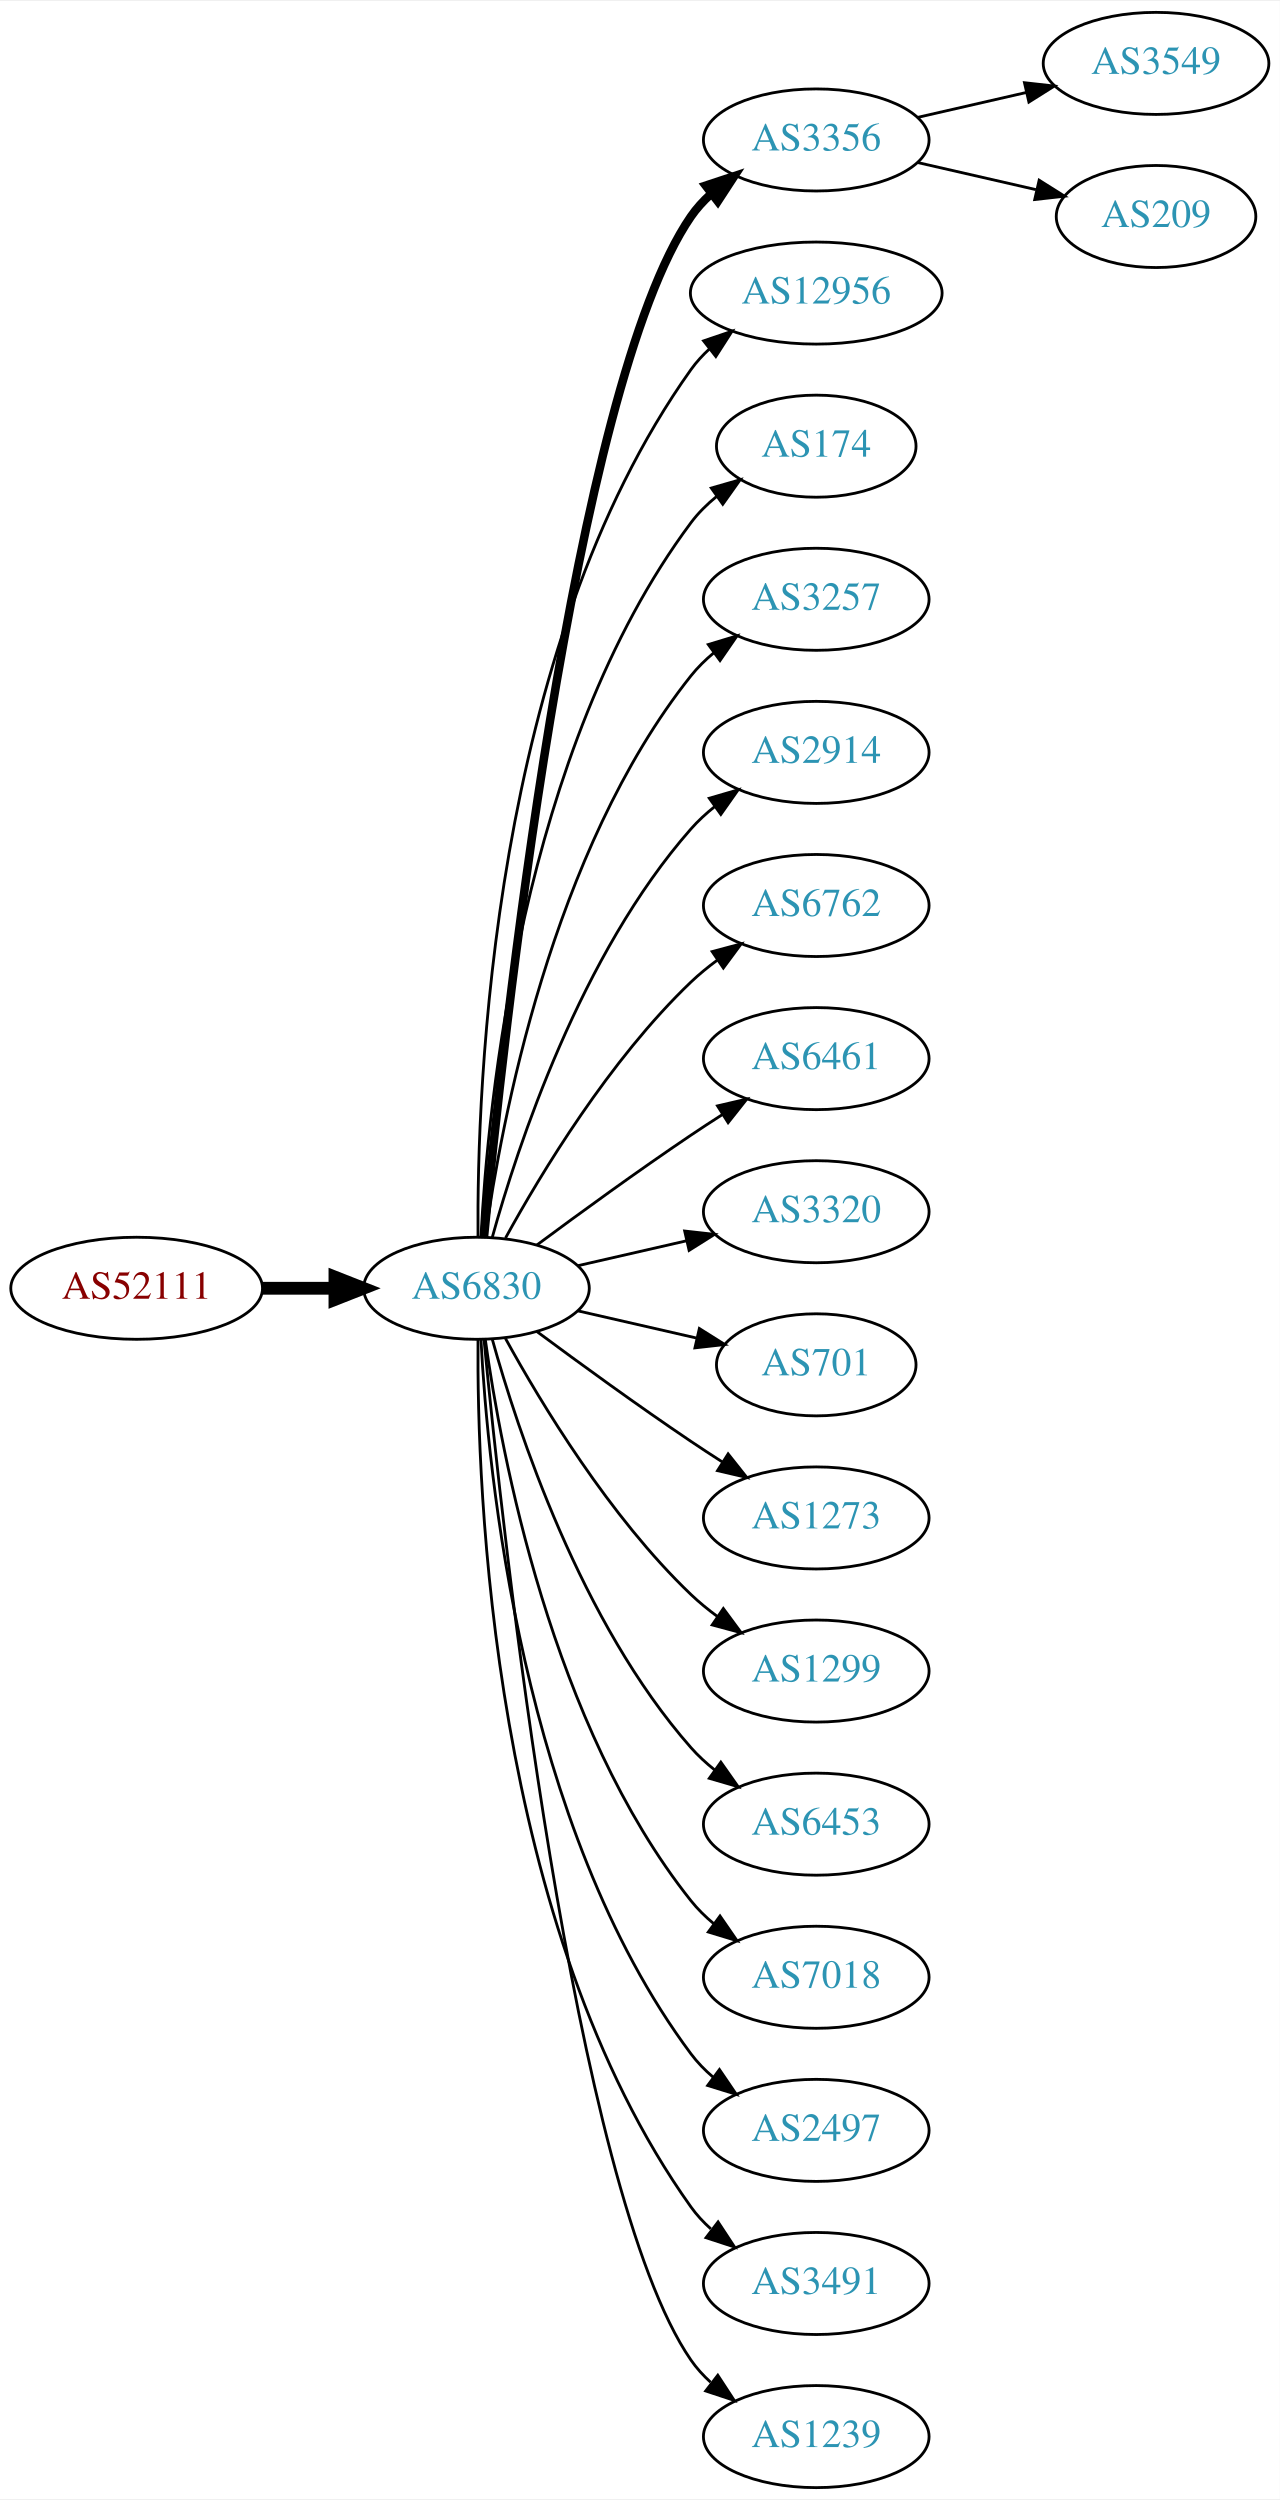
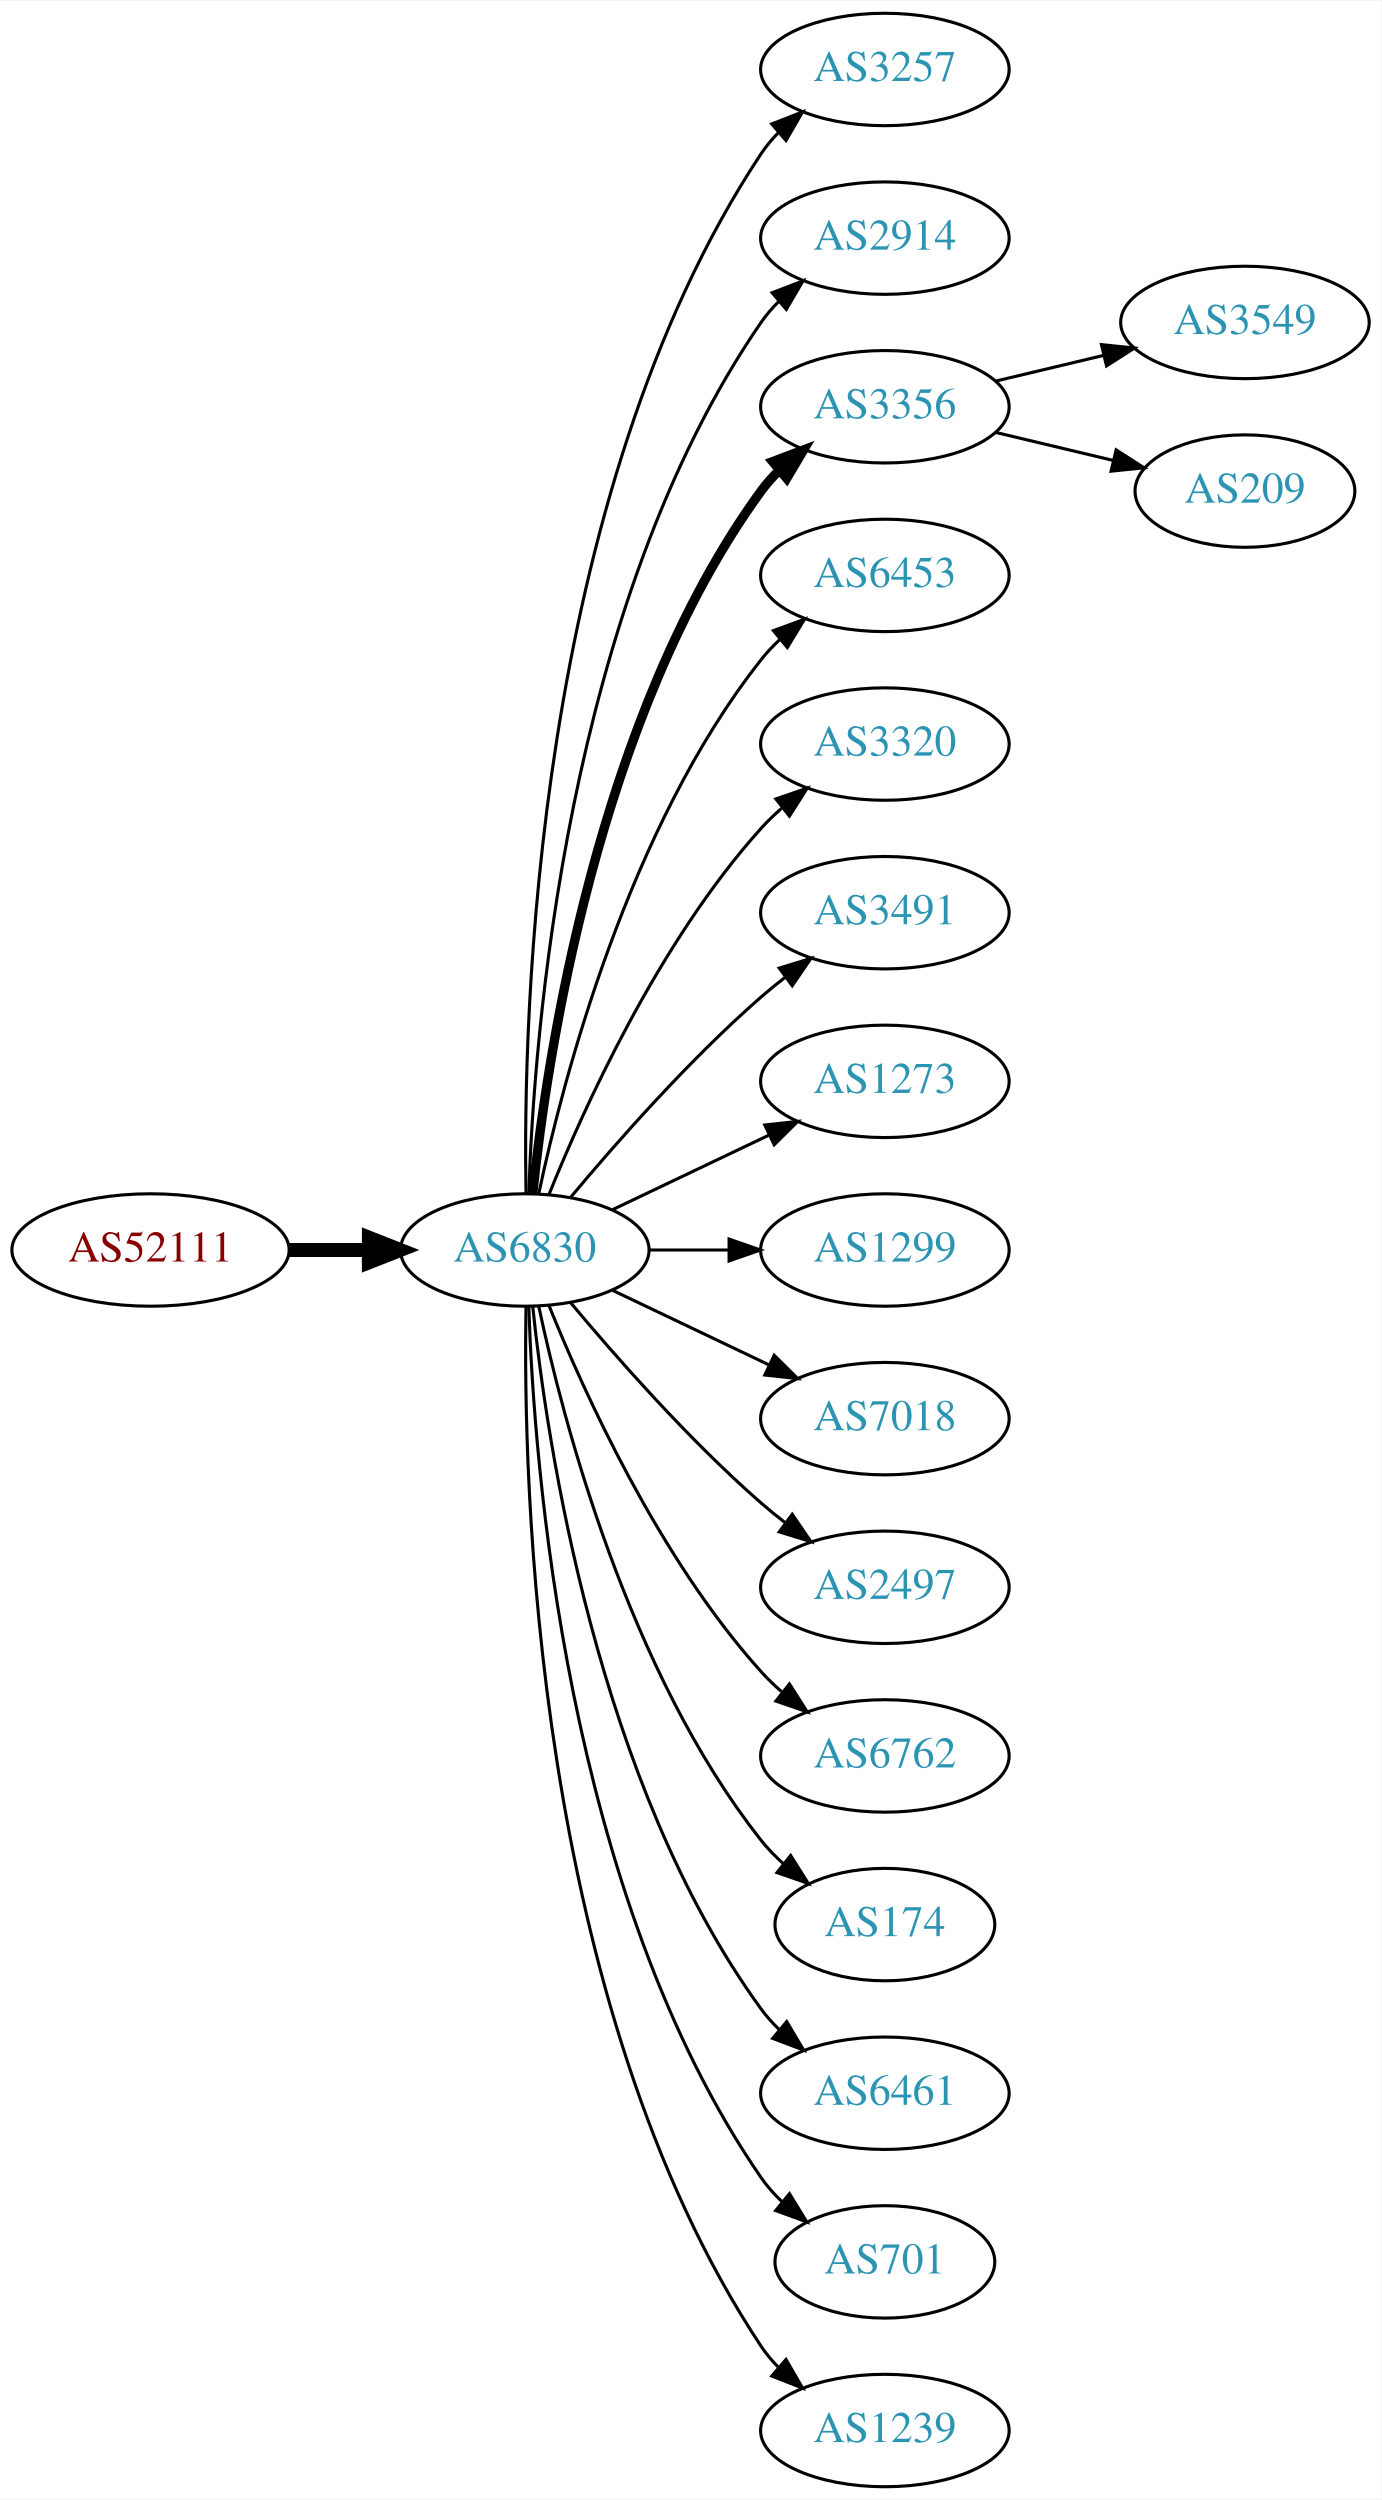
- <svg xmlns="http://www.w3.org/2000/svg" xmlns:xlink="http://www.w3.org/1999/xlink" width="451pt" height="881pt" viewBox="0.00 0.00 451.37 881.00">
-   <g id="graph0" class="graph" transform="scale(1 1) rotate(0) translate(4 877)">
-     <polygon fill="white" stroke="none" points="-4,4 -4,-877 447.37,-877 447.37,4 -4,4" />
+ <svg xmlns="http://www.w3.org/2000/svg" xmlns:xlink="http://www.w3.org/1999/xlink" width="442pt" height="800pt" viewBox="0.00 0.00 442.27 800.00">
+   <g id="graph0" class="graph" transform="scale(1 1) rotate(0) translate(4 796)">
+     <polygon fill="white" stroke="none" points="-4,4 -4,-796 438.271,-796 438.271,4 -4,4" />
    <g id="node1" class="node">
      <g id="a_node1">
        <a xlink:href="/asn/52111" xlink:title="AS52111 ~ GroupM OG [AT]">
-           <ellipse fill="#ffffff" stroke="black" cx="44.196" cy="-423" rx="44.393" ry="18" />
-           <text text-anchor="middle" x="44.196" y="-419.3" font-family="Times,serif" font-size="14.00" fill="#880000">AS52111</text>
+           <ellipse fill="#ffffff" stroke="black" cx="44.196" cy="-396" rx="44.393" ry="18" />
+           <text text-anchor="middle" x="44.196" y="-392.3" font-family="Times,serif" font-size="14.00" fill="#880000">AS52111</text>
        </a>
      </g>
    </g>
    <g id="node2" class="node">
      <g id="a_node2">
        <a xlink:href="/asn/6830" xlink:title="AS6830 ~ LGI-UPC [AT]">
-           <ellipse fill="#ffffff" stroke="black" cx="164.039" cy="-423" rx="39.794" ry="18" />
-           <text text-anchor="middle" x="164.039" y="-419.3" font-family="Times,serif" font-size="14.00" fill="#2c94b3">AS6830</text>
+           <ellipse fill="#ffffff" stroke="black" cx="164.039" cy="-396" rx="39.794" ry="18" />
+           <text text-anchor="middle" x="164.039" y="-392.3" font-family="Times,serif" font-size="14.00" fill="#2c94b3">AS6830</text>
        </a>
      </g>
    </g>
    <g id="edge1" class="edge">
-       <path fill="none" stroke="black" stroke-width="4.5" d="M88.407,-423C96.72,-423 105.482,-423 113.965,-423" />
-       <polygon fill="black" stroke="black" stroke-width="4.5" points="114.123,-426.938 124.123,-423 114.123,-419.063 114.123,-426.938" />
+       <path fill="none" stroke="black" stroke-width="4.5" d="M88.407,-396C96.72,-396 105.482,-396 113.965,-396" />
+       <polygon fill="black" stroke="black" stroke-width="4.5" points="114.123,-399.938 124.123,-396 114.123,-392.063 114.123,-399.938" />
    </g>
    <g id="node3" class="node">
      <g id="a_node3">
-         <a xlink:href="/asn/3356" xlink:title="AS3356 ~ Level 3 Parent, LLC [US]">
-           <ellipse fill="#ffffff" stroke="black" cx="283.881" cy="-828" rx="39.794" ry="18" />
-           <text text-anchor="middle" x="283.881" y="-824.3" font-family="Times,serif" font-size="14.00" fill="#2c94b3">AS3356</text>
+         <a xlink:href="/asn/3257" xlink:title="AS3257 ~ GTT [DE]">
+           <ellipse fill="#ffffff" stroke="black" cx="279.332" cy="-774" rx="39.794" ry="18" />
+           <text text-anchor="middle" x="279.332" y="-770.3" font-family="Times,serif" font-size="14.00" fill="#2c94b3">AS3257</text>
        </a>
      </g>
    </g>
    <g id="edge2" class="edge">
-       <path fill="none" stroke="black" stroke-width="3" d="M166.704,-441.084C173.154,-508.004 198.206,-740.832 239.685,-801 241.643,-803.84 244.006,-806.441 246.607,-808.81" />
-       <polygon fill="black" stroke="black" stroke-width="3" points="244.89,-811.905 254.95,-815.229 249.159,-806.357 244.89,-811.905" />
+       <path fill="none" stroke="black" d="M164.423,-414.174C163.429,-469.237 166.895,-637.165 239.685,-747 241.296,-749.431 243.207,-751.707 245.303,-753.826" />
+       <polygon fill="black" stroke="black" points="243.111,-756.557 252.978,-760.416 247.671,-751.246 243.111,-756.557" />
    </g>
    <g id="node4" class="node">
      <g id="a_node4">
-         <a xlink:href="/asn/12956" xlink:title="AS12956 ~ TELXIUS [ES]">
-           <ellipse fill="#ffffff" stroke="black" cx="283.881" cy="-774" rx="44.393" ry="18" />
-           <text text-anchor="middle" x="283.881" y="-770.3" font-family="Times,serif" font-size="14.00" fill="#2c94b3">AS12956</text>
+         <a xlink:href="/asn/2914" xlink:title="AS2914 ~ NTT America, Inc. [US]">
+           <ellipse fill="#ffffff" stroke="black" cx="279.332" cy="-720" rx="39.794" ry="18" />
+           <text text-anchor="middle" x="279.332" y="-716.3" font-family="Times,serif" font-size="14.00" fill="#2c94b3">AS2914</text>
        </a>
      </g>
    </g>
    <g id="edge3" class="edge">
-       <path fill="none" stroke="black" d="M164.587,-441.063C164.168,-493.503 169.322,-648.293 239.685,-747 241.585,-749.665 243.837,-752.123 246.301,-754.379" />
-       <polygon fill="black" stroke="black" points="244.153,-757.142 254.187,-760.544 248.465,-751.627 244.153,-757.142" />
+       <path fill="none" stroke="black" d="M165.318,-414.161C166.917,-463.461 177.066,-602.175 239.685,-693 241.34,-695.401 243.283,-697.656 245.401,-699.76" />
+       <polygon fill="black" stroke="black" points="243.232,-702.51 253.118,-706.322 247.767,-697.177 243.232,-702.51" />
    </g>
    <g id="node5" class="node">
      <g id="a_node5">
-         <a xlink:href="/asn/174" xlink:title="AS174 ~ Cogent Communications [US]">
-           <ellipse fill="#ffffff" stroke="black" cx="283.881" cy="-720" rx="35.194" ry="18" />
-           <text text-anchor="middle" x="283.881" y="-716.3" font-family="Times,serif" font-size="14.00" fill="#2c94b3">AS174</text>
+         <a xlink:href="/asn/3356" xlink:title="AS3356 ~ Level 3 Parent, LLC [US]">
+           <ellipse fill="#ffffff" stroke="black" cx="279.332" cy="-666" rx="39.794" ry="18" />
+           <text text-anchor="middle" x="279.332" y="-662.3" font-family="Times,serif" font-size="14.00" fill="#2c94b3">AS3356</text>
        </a>
      </g>
    </g>
    <g id="edge4" class="edge">
-       <path fill="none" stroke="black" d="M165.63,-441.023C168.007,-487.412 179.925,-612.893 239.685,-693 242.243,-696.429 245.377,-699.526 248.778,-702.295" />
-       <polygon fill="black" stroke="black" points="246.868,-705.232 257.051,-708.159 250.916,-699.521 246.868,-705.232" />
+       <path fill="none" stroke="black" stroke-width="3" d="M166.595,-414.256C171.066,-457.303 187.199,-566.94 239.685,-639 241.402,-641.357 243.389,-643.581 245.538,-645.663" />
+       <polygon fill="black" stroke="black" stroke-width="3" points="243.402,-648.439 253.313,-652.183 247.9,-643.075 243.402,-648.439" />
    </g>
    <g id="node6" class="node">
      <g id="a_node6">
-         <a xlink:href="/asn/3257" xlink:title="AS3257 ~ GTT [DE]">
-           <ellipse fill="#ffffff" stroke="black" cx="283.881" cy="-666" rx="39.794" ry="18" />
-           <text text-anchor="middle" x="283.881" y="-662.3" font-family="Times,serif" font-size="14.00" fill="#2c94b3">AS3257</text>
+         <a xlink:href="/asn/6453" xlink:title="AS6453 ~ TATA COMMUNICATIONS (AMERICA) INC [US]">
+           <ellipse fill="#ffffff" stroke="black" cx="279.332" cy="-612" rx="39.794" ry="18" />
+           <text text-anchor="middle" x="279.332" y="-608.3" font-family="Times,serif" font-size="14.00" fill="#2c94b3">AS6453</text>
        </a>
      </g>
    </g>
    <g id="edge5" class="edge">
-       <path fill="none" stroke="black" d="M167.178,-441.17C172.678,-480.974 190.504,-577.233 239.685,-639 242.026,-641.94 244.781,-644.649 247.747,-647.121" />
-       <polygon fill="black" stroke="black" points="245.812,-650.042 255.953,-653.11 249.939,-644.388 245.812,-650.042" />
+       <path fill="none" stroke="black" d="M168.529,-414.16C176.16,-450.03 197.152,-531.155 239.685,-585 241.493,-587.288 243.545,-589.462 245.74,-591.51" />
+       <polygon fill="black" stroke="black" points="243.651,-594.323 253.6,-597.966 248.094,-588.914 243.651,-594.323" />
    </g>
    <g id="node7" class="node">
      <g id="a_node7">
-         <a xlink:href="/asn/2914" xlink:title="AS2914 ~ NTT America, Inc. [US]">
-           <ellipse fill="#ffffff" stroke="black" cx="283.881" cy="-612" rx="39.794" ry="18" />
-           <text text-anchor="middle" x="283.881" y="-608.3" font-family="Times,serif" font-size="14.00" fill="#2c94b3">AS2914</text>
+         <a xlink:href="/asn/3320" xlink:title="AS3320 ~ DTAG [DE]">
+           <ellipse fill="#ffffff" stroke="black" cx="279.332" cy="-558" rx="39.794" ry="18" />
+           <text text-anchor="middle" x="279.332" y="-554.3" font-family="Times,serif" font-size="14.00" fill="#2c94b3">AS3320</text>
        </a>
      </g>
    </g>
    <g id="edge6" class="edge">
-       <path fill="none" stroke="black" d="M169.612,-440.946C178.517,-472.995 200.801,-540.842 239.685,-585 242.169,-587.821 245.019,-590.449 248.044,-592.871" />
-       <polygon fill="black" stroke="black" points="246.162,-595.828 256.334,-598.791 250.23,-590.131 246.162,-595.828" />
+       <path fill="none" stroke="black" d="M171.786,-413.787C182.837,-441.243 206.891,-494.578 239.685,-531 241.688,-533.224 243.906,-535.363 246.239,-537.397" />
+       <polygon fill="black" stroke="black" points="244.437,-540.433 254.458,-543.873 248.769,-534.935 244.437,-540.433" />
    </g>
    <g id="node8" class="node">
      <g id="a_node8">
-         <a xlink:href="/asn/6762" xlink:title="AS6762 ~ TELECOM ITALIA SPARKLE S.p.A. [IT]">
-           <ellipse fill="#ffffff" stroke="black" cx="283.881" cy="-558" rx="39.794" ry="18" />
-           <text text-anchor="middle" x="283.881" y="-554.3" font-family="Times,serif" font-size="14.00" fill="#2c94b3">AS6762</text>
+         <a xlink:href="/asn/3491" xlink:title="AS3491 ~ PCCW Global, Inc. [US]">
+           <ellipse fill="#ffffff" stroke="black" cx="279.332" cy="-504" rx="39.794" ry="18" />
+           <text text-anchor="middle" x="279.332" y="-500.3" font-family="Times,serif" font-size="14.00" fill="#2c94b3">AS3491</text>
        </a>
      </g>
    </g>
    <g id="edge7" class="edge">
-       <path fill="none" stroke="black" d="M174.28,-440.713C186.825,-463.561 211.002,-503.611 239.685,-531 242.553,-533.739 245.742,-536.347 249.051,-538.785" />
-       <polygon fill="black" stroke="black" points="247.175,-541.742 257.411,-544.477 251.114,-535.956 247.175,-541.742" />
+       <path fill="none" stroke="black" d="M178.669,-412.817C192.951,-429.929 216.498,-456.745 239.685,-477 242.151,-479.154 244.789,-481.294 247.487,-483.372" />
+       <polygon fill="black" stroke="black" points="245.512,-486.264 255.641,-489.37 249.66,-480.625 245.512,-486.264" />
    </g>
    <g id="node9" class="node">
      <g id="a_node9">
-         <a xlink:href="/asn/6461" xlink:title="AS6461 ~ Zayo Bandwidth [US]">
-           <ellipse fill="#ffffff" stroke="black" cx="283.881" cy="-504" rx="39.794" ry="18" />
-           <text text-anchor="middle" x="283.881" y="-500.3" font-family="Times,serif" font-size="14.00" fill="#2c94b3">AS6461</text>
+         <a xlink:href="/asn/1273" xlink:title="AS1273 ~ Vodafone Group PLC [EU]">
+           <ellipse fill="#ffffff" stroke="black" cx="279.332" cy="-450" rx="39.794" ry="18" />
+           <text text-anchor="middle" x="279.332" y="-446.3" font-family="Times,serif" font-size="14.00" fill="#2c94b3">AS1273</text>
        </a>
      </g>
    </g>
    <g id="edge8" class="edge">
-       <path fill="none" stroke="black" d="M185.369,-438.277C200.231,-449.304 220.976,-464.407 239.685,-477 243.234,-479.389 246.984,-481.839 250.733,-484.242" />
-       <polygon fill="black" stroke="black" points="249.059,-487.325 259.381,-489.712 252.801,-481.409 249.059,-487.325" />
+       <path fill="none" stroke="black" d="M192.175,-408.934C207.169,-416.081 225.99,-425.052 242.213,-432.785" />
+       <polygon fill="black" stroke="black" points="240.884,-436.028 251.417,-437.171 243.895,-429.709 240.884,-436.028" />
    </g>
    <g id="node10" class="node">
      <g id="a_node10">
-         <a xlink:href="/asn/3320" xlink:title="AS3320 ~ DTAG [DE]">
-           <ellipse fill="#ffffff" stroke="black" cx="283.881" cy="-450" rx="39.794" ry="18" />
-           <text text-anchor="middle" x="283.881" y="-446.3" font-family="Times,serif" font-size="14.00" fill="#2c94b3">AS3320</text>
+         <a xlink:href="/asn/1299" xlink:title="AS1299 ~ Telia Carrier [EU]">
+           <ellipse fill="#ffffff" stroke="black" cx="279.332" cy="-396" rx="39.794" ry="18" />
+           <text text-anchor="middle" x="279.332" y="-392.3" font-family="Times,serif" font-size="14.00" fill="#2c94b3">AS1299</text>
        </a>
      </g>
    </g>
    <g id="edge9" class="edge">
-       <path fill="none" stroke="black" d="M199.758,-430.955C211.758,-433.704 225.379,-436.825 238.071,-439.733" />
-       <polygon fill="black" stroke="black" points="237.474,-443.187 248.003,-442.009 239.037,-436.364 237.474,-443.187" />
+       <path fill="none" stroke="black" d="M203.711,-396C211.914,-396 220.678,-396 229.21,-396" />
+       <polygon fill="black" stroke="black" points="229.449,-399.5 239.449,-396 229.449,-392.5 229.449,-399.5" />
    </g>
    <g id="node11" class="node">
      <g id="a_node11">
-         <a xlink:href="/asn/701" xlink:title="AS701 ~ UUNET [US]">
-           <ellipse fill="#ffffff" stroke="black" cx="283.881" cy="-396" rx="35.194" ry="18" />
-           <text text-anchor="middle" x="283.881" y="-392.3" font-family="Times,serif" font-size="14.00" fill="#2c94b3">AS701</text>
+         <a xlink:href="/asn/7018" xlink:title="AS7018 ~ AT&amp;T Services, Inc. [US]">
+           <ellipse fill="#ffffff" stroke="black" cx="279.332" cy="-342" rx="39.794" ry="18" />
+           <text text-anchor="middle" x="279.332" y="-338.3" font-family="Times,serif" font-size="14.00" fill="#2c94b3">AS7018</text>
        </a>
      </g>
    </g>
    <g id="edge10" class="edge">
-       <path fill="none" stroke="black" d="M199.758,-415.045C212.85,-412.045 227.873,-408.604 241.513,-405.478" />
-       <polygon fill="black" stroke="black" points="242.655,-408.807 251.621,-403.162 241.091,-401.984 242.655,-408.807" />
+       <path fill="none" stroke="black" d="M192.175,-383.066C207.169,-375.919 225.99,-366.948 242.213,-359.215" />
+       <polygon fill="black" stroke="black" points="243.895,-362.291 251.417,-354.829 240.884,-355.972 243.895,-362.291" />
    </g>
    <g id="node12" class="node">
      <g id="a_node12">
-         <a xlink:href="/asn/1273" xlink:title="AS1273 ~ Vodafone Group PLC [EU]">
-           <ellipse fill="#ffffff" stroke="black" cx="283.881" cy="-342" rx="39.794" ry="18" />
-           <text text-anchor="middle" x="283.881" y="-338.3" font-family="Times,serif" font-size="14.00" fill="#2c94b3">AS1273</text>
+         <a xlink:href="/asn/2497" xlink:title="AS2497 ~ Internet Initiative Japan Inc. [JP]">
+           <ellipse fill="#ffffff" stroke="black" cx="279.332" cy="-288" rx="39.794" ry="18" />
+           <text text-anchor="middle" x="279.332" y="-284.3" font-family="Times,serif" font-size="14.00" fill="#2c94b3">AS2497</text>
        </a>
      </g>
    </g>
    <g id="edge11" class="edge">
-       <path fill="none" stroke="black" d="M185.369,-407.723C200.231,-396.696 220.976,-381.593 239.685,-369 243.234,-366.611 246.984,-364.161 250.733,-361.758" />
-       <polygon fill="black" stroke="black" points="252.801,-364.591 259.381,-356.288 249.059,-358.675 252.801,-364.591" />
+       <path fill="none" stroke="black" d="M178.669,-379.183C192.951,-362.071 216.498,-335.255 239.685,-315 242.151,-312.846 244.789,-310.706 247.487,-308.628" />
+       <polygon fill="black" stroke="black" points="249.66,-311.375 255.641,-302.63 245.512,-305.736 249.66,-311.375" />
    </g>
    <g id="node13" class="node">
      <g id="a_node13">
-         <a xlink:href="/asn/1299" xlink:title="AS1299 ~ Telia Carrier [EU]">
-           <ellipse fill="#ffffff" stroke="black" cx="283.881" cy="-288" rx="39.794" ry="18" />
-           <text text-anchor="middle" x="283.881" y="-284.3" font-family="Times,serif" font-size="14.00" fill="#2c94b3">AS1299</text>
+         <a xlink:href="/asn/6762" xlink:title="AS6762 ~ TELECOM ITALIA SPARKLE S.p.A. [IT]">
+           <ellipse fill="#ffffff" stroke="black" cx="279.332" cy="-234" rx="39.794" ry="18" />
+           <text text-anchor="middle" x="279.332" y="-230.3" font-family="Times,serif" font-size="14.00" fill="#2c94b3">AS6762</text>
        </a>
      </g>
    </g>
    <g id="edge12" class="edge">
-       <path fill="none" stroke="black" d="M174.28,-405.287C186.825,-382.439 211.002,-342.389 239.685,-315 242.553,-312.261 245.742,-309.653 249.051,-307.215" />
-       <polygon fill="black" stroke="black" points="251.114,-310.044 257.411,-301.523 247.175,-304.258 251.114,-310.044" />
+       <path fill="none" stroke="black" d="M171.786,-378.213C182.837,-350.757 206.891,-297.422 239.685,-261 241.688,-258.776 243.906,-256.637 246.239,-254.603" />
+       <polygon fill="black" stroke="black" points="248.769,-257.065 254.458,-248.127 244.437,-251.567 248.769,-257.065" />
    </g>
    <g id="node14" class="node">
      <g id="a_node14">
-         <a xlink:href="/asn/6453" xlink:title="AS6453 ~ TATA COMMUNICATIONS (AMERICA) INC [US]">
-           <ellipse fill="#ffffff" stroke="black" cx="283.881" cy="-234" rx="39.794" ry="18" />
-           <text text-anchor="middle" x="283.881" y="-230.3" font-family="Times,serif" font-size="14.00" fill="#2c94b3">AS6453</text>
+         <a xlink:href="/asn/174" xlink:title="AS174 ~ Cogent Communications [US]">
+           <ellipse fill="#ffffff" stroke="black" cx="279.332" cy="-180" rx="35.194" ry="18" />
+           <text text-anchor="middle" x="279.332" y="-176.3" font-family="Times,serif" font-size="14.00" fill="#2c94b3">AS174</text>
        </a>
      </g>
    </g>
    <g id="edge13" class="edge">
-       <path fill="none" stroke="black" d="M169.612,-405.054C178.517,-373.005 200.801,-305.158 239.685,-261 242.169,-258.179 245.019,-255.551 248.044,-253.129" />
-       <polygon fill="black" stroke="black" points="250.23,-255.869 256.334,-247.209 246.162,-250.172 250.23,-255.869" />
+       <path fill="none" stroke="black" d="M168.529,-377.84C176.16,-341.97 197.152,-260.845 239.685,-207 241.765,-204.367 244.17,-201.884 246.743,-199.572" />
+       <polygon fill="black" stroke="black" points="249.154,-202.127 254.806,-193.165 244.799,-196.646 249.154,-202.127" />
    </g>
    <g id="node15" class="node">
      <g id="a_node15">
-         <a xlink:href="/asn/7018" xlink:title="AS7018 ~ AT&amp;T Services, Inc. [US]">
-           <ellipse fill="#ffffff" stroke="black" cx="283.881" cy="-180" rx="39.794" ry="18" />
-           <text text-anchor="middle" x="283.881" y="-176.3" font-family="Times,serif" font-size="14.00" fill="#2c94b3">AS7018</text>
+         <a xlink:href="/asn/6461" xlink:title="AS6461 ~ Zayo Bandwidth [US]">
+           <ellipse fill="#ffffff" stroke="black" cx="279.332" cy="-126" rx="39.794" ry="18" />
+           <text text-anchor="middle" x="279.332" y="-122.3" font-family="Times,serif" font-size="14.00" fill="#2c94b3">AS6461</text>
        </a>
      </g>
    </g>
    <g id="edge14" class="edge">
-       <path fill="none" stroke="black" d="M167.178,-404.83C172.678,-365.026 190.504,-268.767 239.685,-207 242.026,-204.06 244.781,-201.351 247.747,-198.879" />
-       <polygon fill="black" stroke="black" points="249.939,-201.612 255.953,-192.89 245.812,-195.958 249.939,-201.612" />
+       <path fill="none" stroke="black" d="M166.595,-377.744C171.066,-334.697 187.199,-225.06 239.685,-153 241.402,-150.643 243.389,-148.419 245.538,-146.337" />
+       <polygon fill="black" stroke="black" points="247.9,-148.925 253.313,-139.817 243.402,-143.561 247.9,-148.925" />
    </g>
    <g id="node16" class="node">
      <g id="a_node16">
-         <a xlink:href="/asn/2497" xlink:title="AS2497 ~ Internet Initiative Japan Inc. [JP]">
-           <ellipse fill="#ffffff" stroke="black" cx="283.881" cy="-126" rx="39.794" ry="18" />
-           <text text-anchor="middle" x="283.881" y="-122.3" font-family="Times,serif" font-size="14.00" fill="#2c94b3">AS2497</text>
+         <a xlink:href="/asn/701" xlink:title="AS701 ~ UUNET [US]">
+           <ellipse fill="#ffffff" stroke="black" cx="279.332" cy="-72" rx="35.194" ry="18" />
+           <text text-anchor="middle" x="279.332" y="-68.3" font-family="Times,serif" font-size="14.00" fill="#2c94b3">AS701</text>
        </a>
      </g>
    </g>
    <g id="edge15" class="edge">
-       <path fill="none" stroke="black" d="M165.63,-404.977C168.007,-358.588 179.925,-233.107 239.685,-153 241.933,-149.987 244.624,-147.231 247.551,-144.728" />
-       <polygon fill="black" stroke="black" points="249.746,-147.458 255.702,-138.697 245.582,-141.831 249.746,-147.458" />
+       <path fill="none" stroke="black" d="M165.318,-377.839C166.917,-328.539 177.066,-189.825 239.685,-99 241.59,-96.237 243.876,-93.667 246.372,-91.298" />
+       <polygon fill="black" stroke="black" points="248.789,-93.843 254.32,-84.806 244.361,-88.421 248.789,-93.843" />
    </g>
    <g id="node17" class="node">
      <g id="a_node17">
-         <a xlink:href="/asn/3491" xlink:title="AS3491 ~ PCCW Global, Inc. [US]">
-           <ellipse fill="#ffffff" stroke="black" cx="283.881" cy="-72" rx="39.794" ry="18" />
-           <text text-anchor="middle" x="283.881" y="-68.3" font-family="Times,serif" font-size="14.00" fill="#2c94b3">AS3491</text>
+         <a xlink:href="/asn/1239" xlink:title="AS1239 ~ Sprint [US]">
+           <ellipse fill="#ffffff" stroke="black" cx="279.332" cy="-18" rx="39.794" ry="18" />
+           <text text-anchor="middle" x="279.332" y="-14.3" font-family="Times,serif" font-size="14.00" fill="#2c94b3">AS1239</text>
        </a>
      </g>
    </g>
    <g id="edge16" class="edge">
-       <path fill="none" stroke="black" d="M164.587,-404.937C164.168,-352.497 169.322,-197.707 239.685,-99 241.687,-96.192 244.082,-93.612 246.703,-91.257" />
-       <polygon fill="black" stroke="black" points="249.255,-93.712 255.079,-84.861 245.007,-88.148 249.255,-93.712" />
+       <path fill="none" stroke="black" d="M164.423,-377.826C163.429,-322.763 166.895,-154.835 239.685,-45 241.296,-42.569 243.207,-40.293 245.303,-38.174" />
+       <polygon fill="black" stroke="black" points="247.671,-40.754 252.978,-31.584 243.111,-35.443 247.671,-40.754" />
    </g>
    <g id="node18" class="node">
      <g id="a_node18">
-         <a xlink:href="/asn/1239" xlink:title="AS1239 ~ Sprint [US]">
-           <ellipse fill="#ffffff" stroke="black" cx="283.881" cy="-18" rx="39.794" ry="18" />
-           <text text-anchor="middle" x="283.881" y="-14.3" font-family="Times,serif" font-size="14.00" fill="#2c94b3">AS1239</text>
+         <a xlink:href="/asn/3549" xlink:title="AS3549 ~ Level 3 Parent, LLC [US]">
+           <ellipse fill="#ffffff" stroke="black" cx="394.625" cy="-693" rx="39.794" ry="18" />
+           <text text-anchor="middle" x="394.625" y="-689.3" font-family="Times,serif" font-size="14.00" fill="#2c94b3">AS3549</text>
        </a>
      </g>
    </g>
    <g id="edge17" class="edge">
-       <path fill="none" stroke="black" d="M166.704,-404.916C173.154,-337.996 198.206,-105.168 239.685,-45 241.643,-42.16 244.006,-39.559 246.607,-37.19" />
-       <polygon fill="black" stroke="black" points="249.159,-39.642 254.95,-30.771 244.89,-34.095 249.159,-39.642" />
+       <path fill="none" stroke="black" d="M314.939,-674.248C325.81,-676.838 337.964,-679.735 349.407,-682.462" />
+       <polygon fill="black" stroke="black" points="348.69,-685.889 359.229,-684.803 350.313,-679.08 348.69,-685.889" />
    </g>
    <g id="node19" class="node">
      <g id="a_node19">
-         <a xlink:href="/asn/3549" xlink:title="AS3549 ~ Level 3 Parent, LLC [US]">
-           <ellipse fill="#ffffff" stroke="black" cx="403.724" cy="-855" rx="39.794" ry="18" />
-           <text text-anchor="middle" x="403.724" y="-851.3" font-family="Times,serif" font-size="14.00" fill="#2c94b3">AS3549</text>
+         <a xlink:href="/asn/209" xlink:title="AS209 ~ CenturyLink Communications, LLC [US]">
+           <ellipse fill="#ffffff" stroke="black" cx="394.625" cy="-639" rx="35.194" ry="18" />
+           <text text-anchor="middle" x="394.625" y="-635.3" font-family="Times,serif" font-size="14.00" fill="#2c94b3">AS209</text>
        </a>
      </g>
    </g>
    <g id="edge18" class="edge">
-       <path fill="none" stroke="black" d="M319.6,-835.955C331.6,-838.704 345.221,-841.825 357.914,-844.733" />
-       <polygon fill="black" stroke="black" points="357.316,-848.187 367.845,-847.009 358.88,-841.364 357.316,-848.187" />
-     </g>
-     <g id="node20" class="node">
-       <g id="a_node20">
-         <a xlink:href="/asn/209" xlink:title="AS209 ~ CenturyLink Communications, LLC [US]">
-           <ellipse fill="#ffffff" stroke="black" cx="403.724" cy="-801" rx="35.194" ry="18" />
-           <text text-anchor="middle" x="403.724" y="-797.3" font-family="Times,serif" font-size="14.00" fill="#2c94b3">AS209</text>
-         </a>
-       </g>
-     </g>
-     <g id="edge19" class="edge">
-       <path fill="none" stroke="black" d="M319.6,-820.045C332.693,-817.045 347.715,-813.604 361.356,-810.478" />
-       <polygon fill="black" stroke="black" points="362.497,-813.807 371.463,-808.162 360.934,-806.984 362.497,-813.807" />
+       <path fill="none" stroke="black" d="M314.939,-657.752C326.733,-654.942 340.038,-651.771 352.306,-648.847" />
+       <polygon fill="black" stroke="black" points="353.394,-652.186 362.311,-646.463 351.772,-645.376 353.394,-652.186" />
    </g>
  </g>
</svg>
